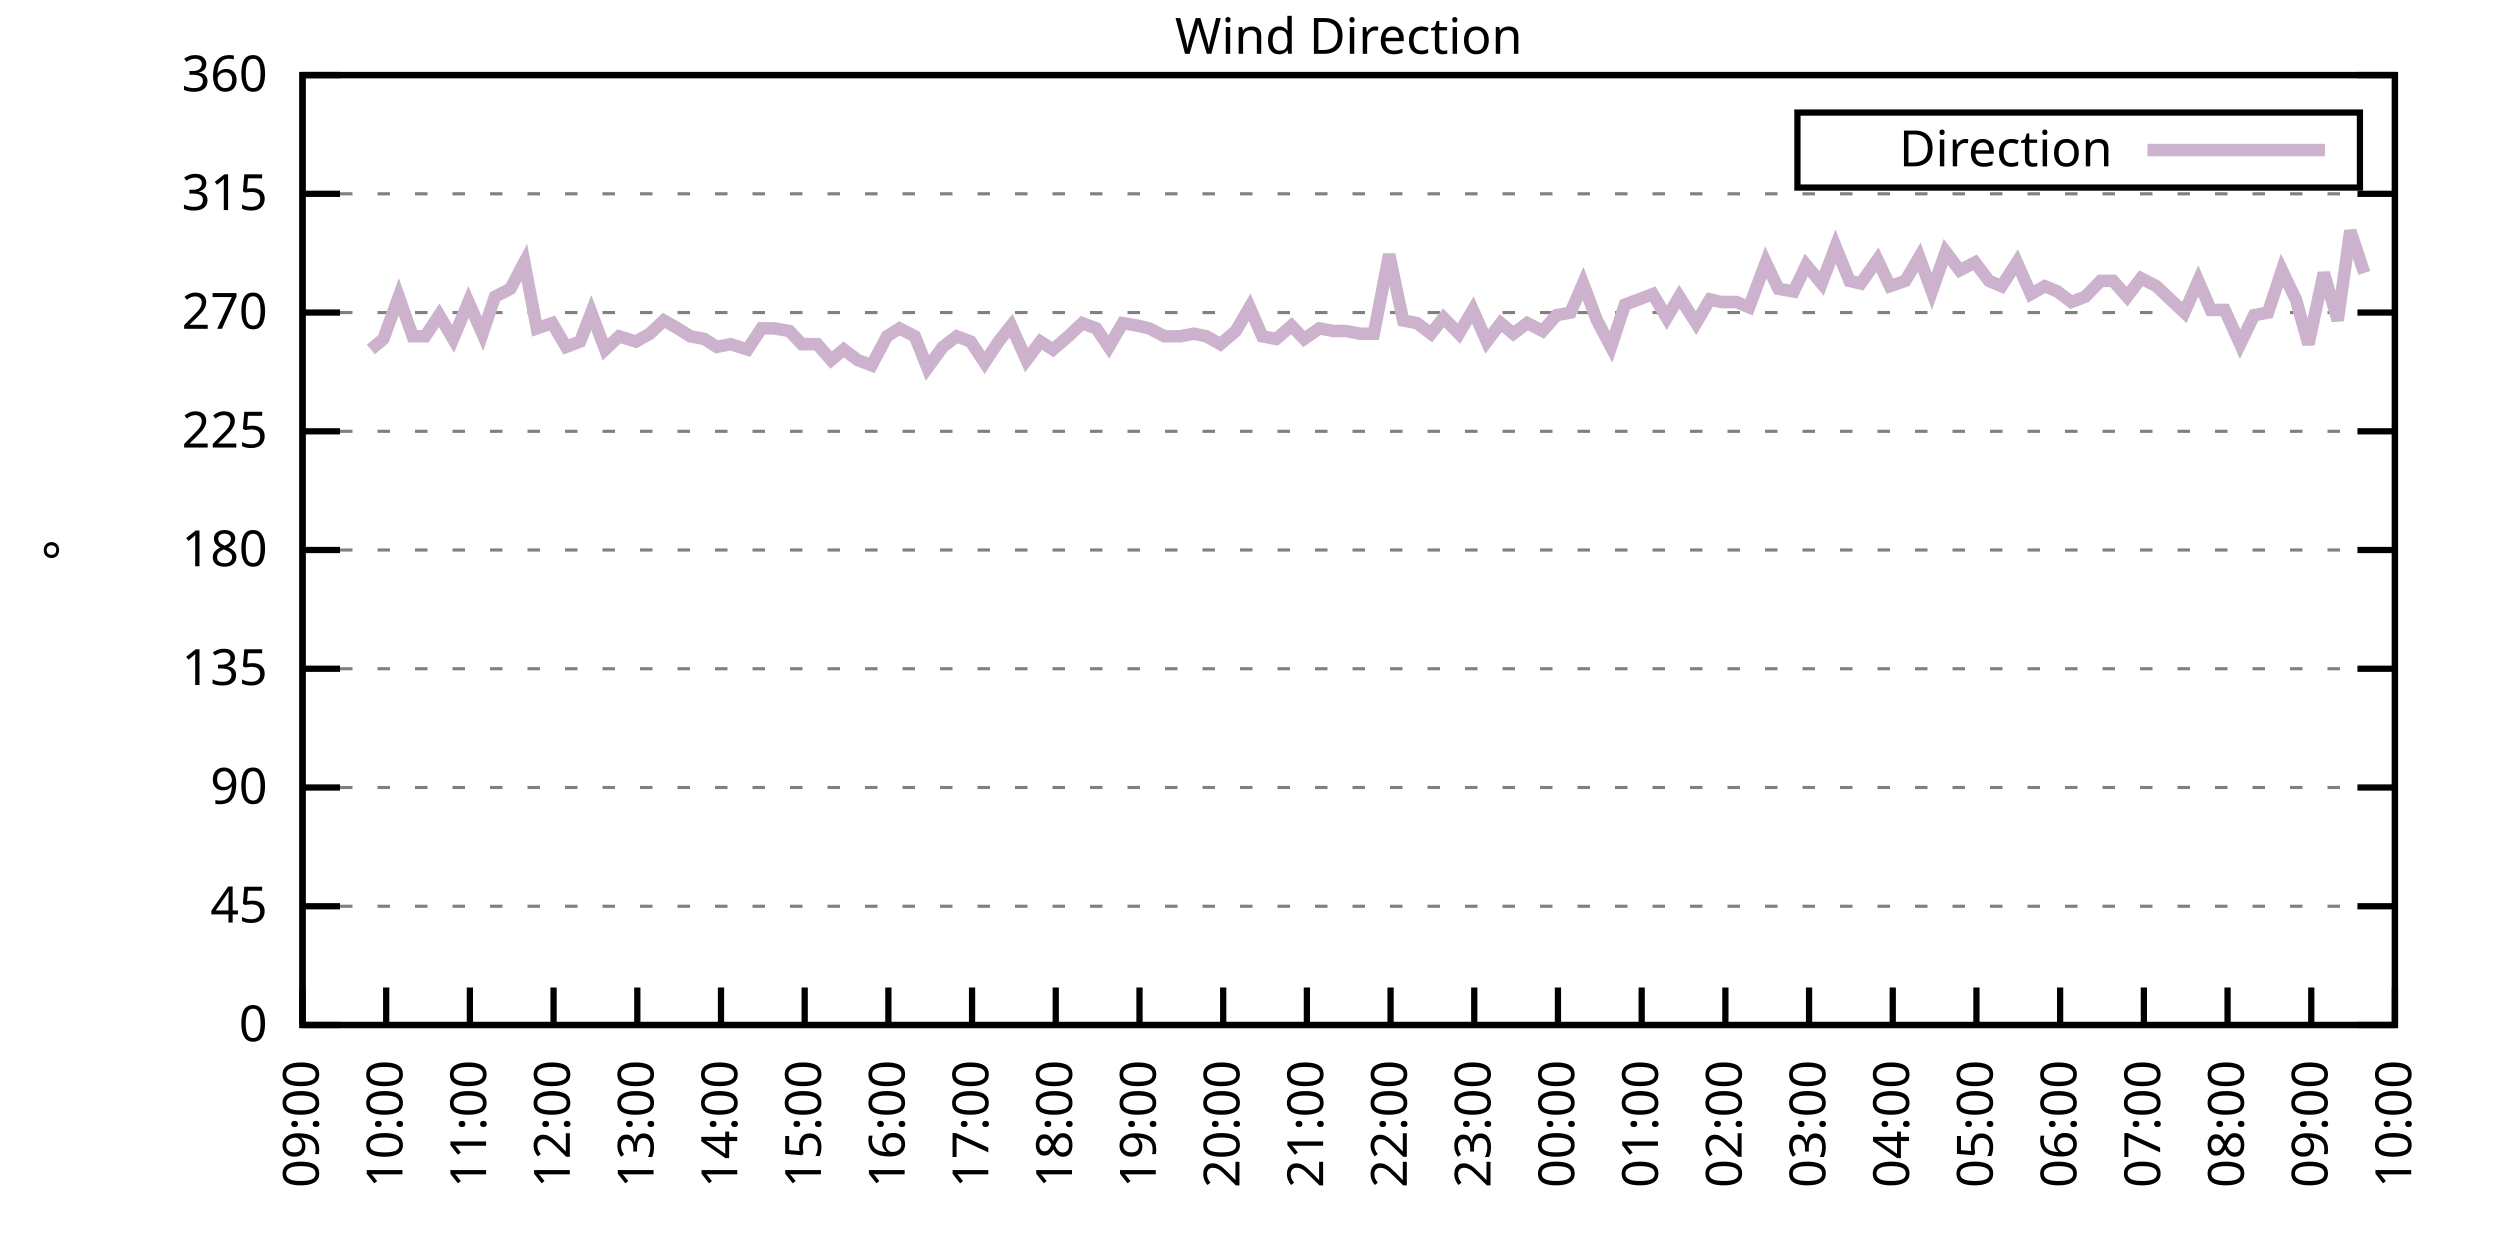
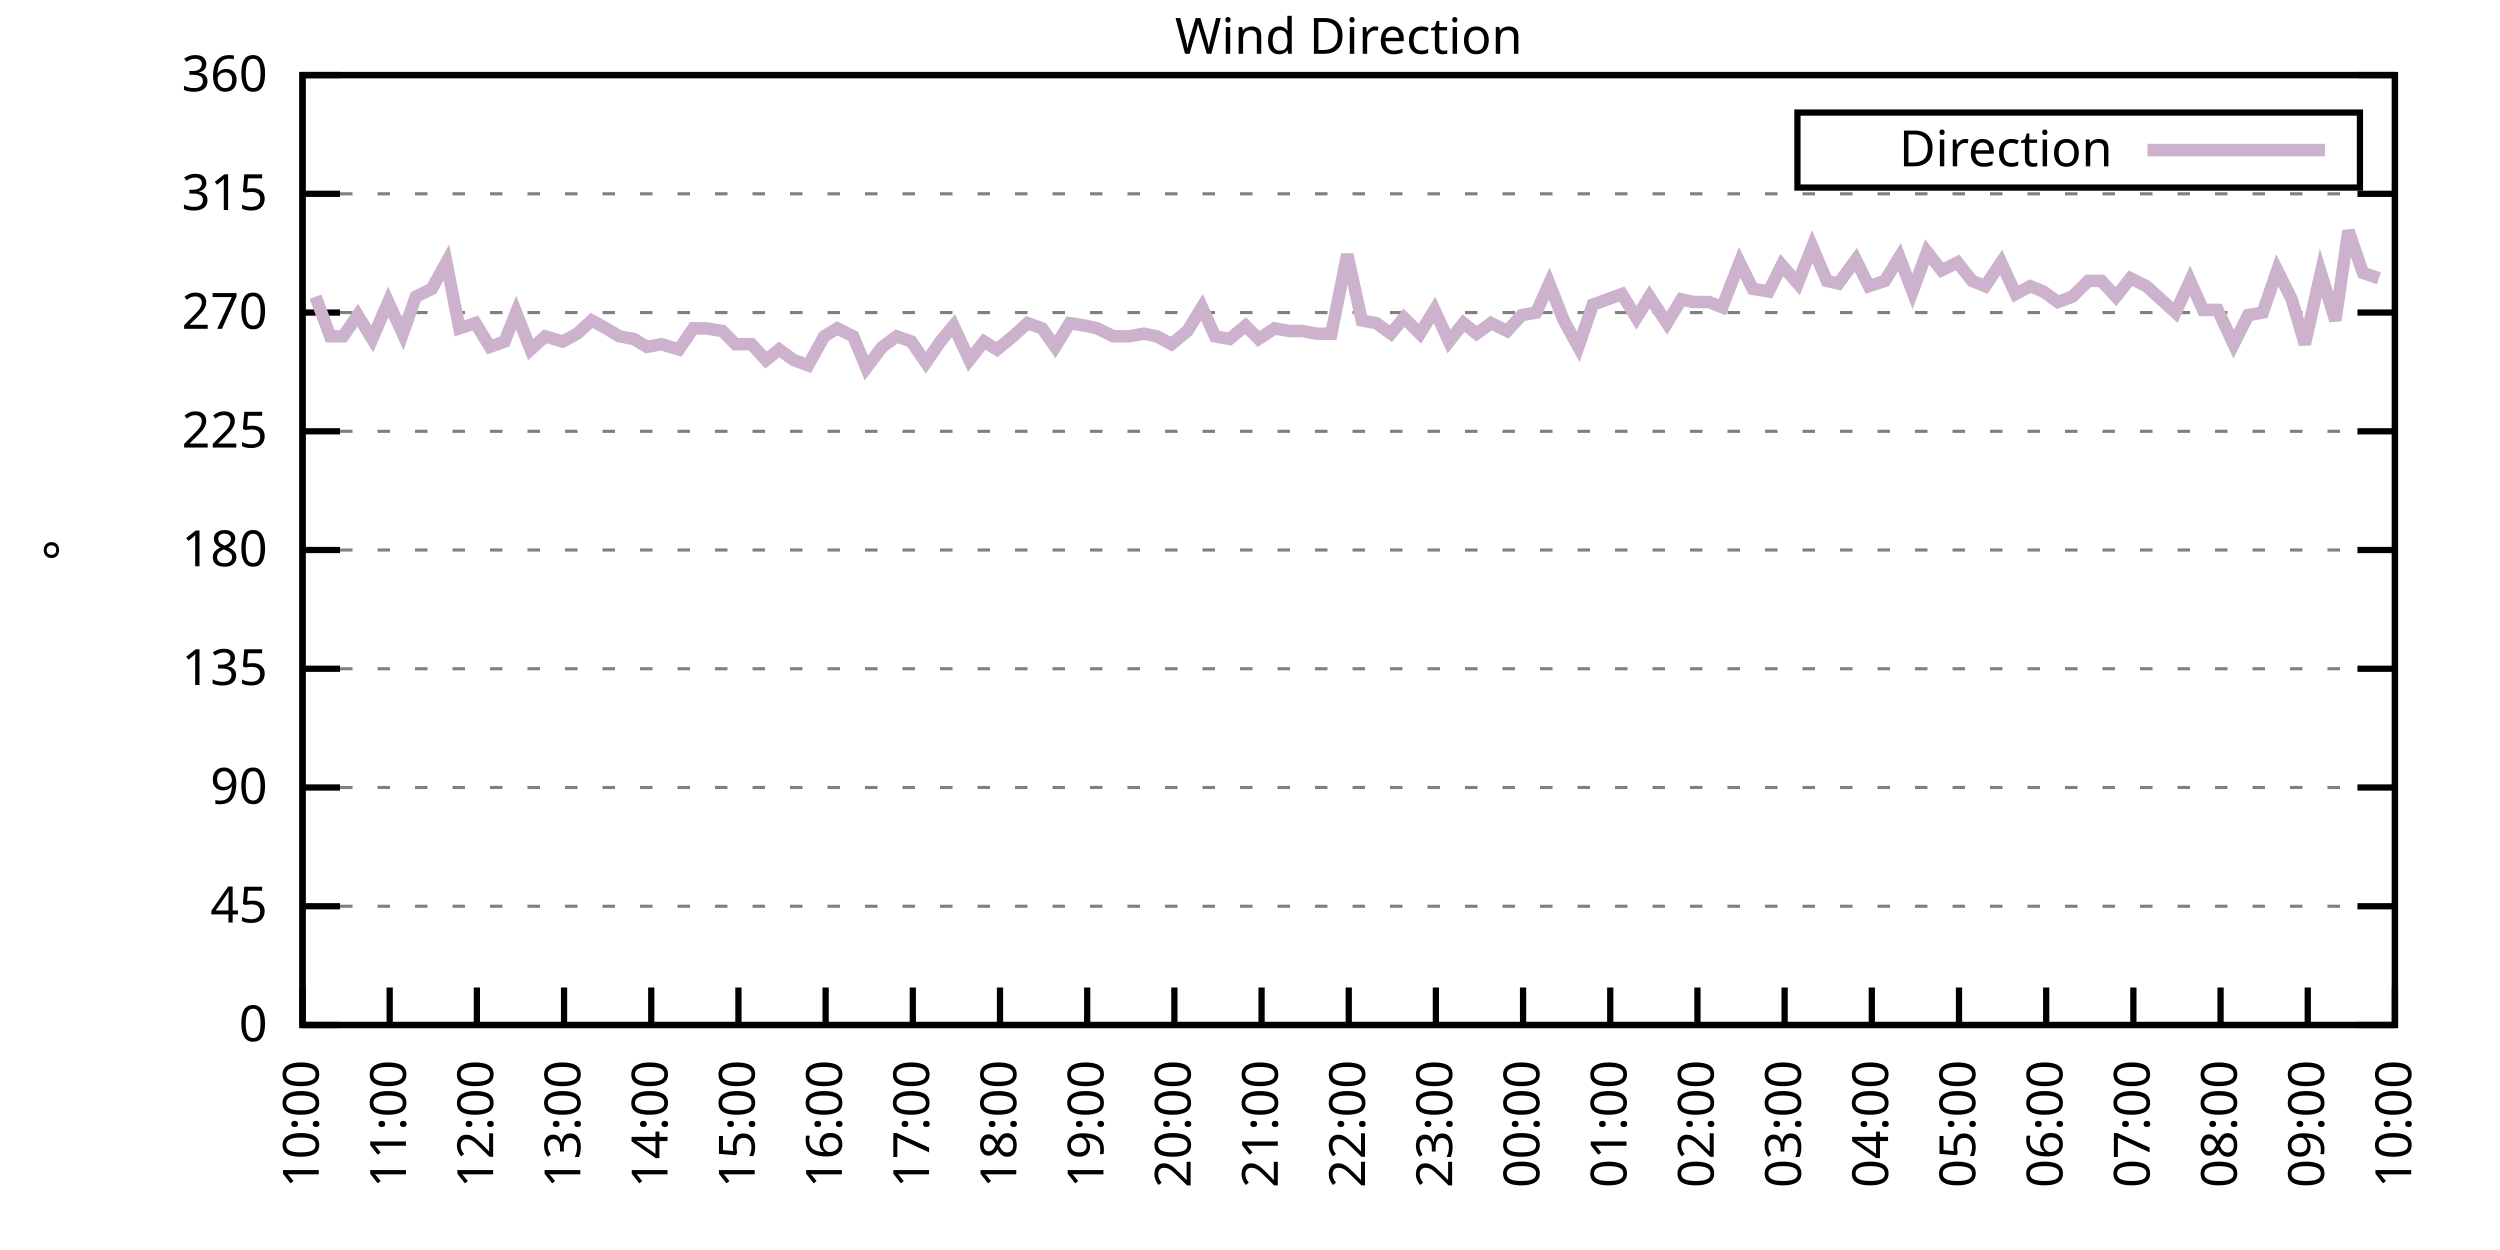
<svg xmlns="http://www.w3.org/2000/svg" xmlns:xlink="http://www.w3.org/1999/xlink" width="400" height="200" viewBox="0 0 400 200">
  <g id="gnuplot_canvas">
    <rect x="0" y="0" width="400" height="200" fill="none" />
    <defs>
      <circle id="gpDot" r="0.5" stroke-width="0.5" stroke="currentColor" />
      <path id="gpPt0" stroke-width="0.333" stroke="currentColor" d="M-1,0 h2 M0,-1 v2" />
      <path id="gpPt1" stroke-width="0.333" stroke="currentColor" d="M-1,-1 L1,1 M1,-1 L-1,1" />
      <path id="gpPt2" stroke-width="0.333" stroke="currentColor" d="M-1,0 L1,0 M0,-1 L0,1 M-1,-1 L1,1 M-1,1 L1,-1" />
      <rect id="gpPt3" stroke-width="0.333" stroke="currentColor" x="-1" y="-1" width="2" height="2" />
      <rect id="gpPt4" stroke-width="0.333" stroke="currentColor" fill="currentColor" x="-1" y="-1" width="2" height="2" />
      <circle id="gpPt5" stroke-width="0.333" stroke="currentColor" cx="0" cy="0" r="1" />
      <use xlink:href="#gpPt5" id="gpPt6" fill="currentColor" stroke="none" />
      <path id="gpPt7" stroke-width="0.333" stroke="currentColor" d="M0,-1.33 L-1.33,0.67 L1.33,0.67 z" />
      <use xlink:href="#gpPt7" id="gpPt8" fill="currentColor" stroke="none" />
      <use xlink:href="#gpPt7" id="gpPt9" stroke="currentColor" transform="rotate(180)" />
      <use xlink:href="#gpPt9" id="gpPt10" fill="currentColor" stroke="none" />
      <use xlink:href="#gpPt3" id="gpPt11" stroke="currentColor" transform="rotate(45)" />
      <use xlink:href="#gpPt11" id="gpPt12" fill="currentColor" stroke="none" />
      <path id="gpPt13" stroke-width="0.333" stroke="currentColor" d="M0,1.330 L1.265,0.411 L0.782,-1.067 L-0.782,-1.076 L-1.265,0.411 z" />
      <use xlink:href="#gpPt13" id="gpPt14" fill="currentColor" stroke="none" />
      <filter id="textbox" filterUnits="objectBoundingBox" x="0" y="0" height="1" width="1">
        <feFlood flood-color="white" flood-opacity="1" result="bgnd" />
        <feComposite in="SourceGraphic" in2="bgnd" operator="atop" />
      </filter>
      <filter id="greybox" filterUnits="objectBoundingBox" x="0" y="0" height="1" width="1">
        <feFlood flood-color="lightgrey" flood-opacity="1" result="grey" />
        <feComposite in="SourceGraphic" in2="grey" operator="atop" />
      </filter>
    </defs>
    <g fill="none" color="white" stroke="currentColor" stroke-width="1.00" stroke-linecap="butt" stroke-linejoin="miter">
</g>
    <g fill="none" color="black" stroke="currentColor" stroke-width="1.00" stroke-linecap="butt" stroke-linejoin="miter">
      <g stroke="none" shape-rendering="crispEdges">
        <polygon fill="rgb(255, 255, 255)" points="48.40,164.00 383.18,164.00 383.18,12.02 48.40,12.02 " />
      </g>
    </g>
    <g fill="none" color="black" stroke="currentColor" stroke-width="1.00" stroke-linecap="butt" stroke-linejoin="miter">
</g>
    <g fill="none" color="black" stroke="black" stroke-width="0.50" stroke-linecap="butt" stroke-linejoin="miter">
</g>
    <g fill="none" color="gray" stroke="currentColor" stroke-width="0.50" stroke-linecap="butt" stroke-linejoin="miter">
      <path stroke="gray" stroke-dasharray="2,4" class="gridline" d="M48.40,164.00 L383.19,164.00  " />
    </g>
    <g fill="none" color="gray" stroke="gray" stroke-width="1.00" stroke-linecap="butt" stroke-linejoin="miter">
</g>
    <g fill="none" color="black" stroke="currentColor" stroke-width="1.00" stroke-linecap="butt" stroke-linejoin="miter">
      <path stroke="black" d="M48.40,164.00 L54.40,164.00 M383.19,164.00 L377.19,164.00  " />
      <g transform="translate(42.80,166.60)" stroke="none" fill="black" font-family="Sans" font-size="8.00" text-anchor="end">
        <text>
          <tspan font-family="Sans"> 0</tspan>
        </text>
      </g>
    </g>
    <g fill="none" color="black" stroke="currentColor" stroke-width="1.00" stroke-linecap="butt" stroke-linejoin="miter">
</g>
    <g fill="none" color="black" stroke="black" stroke-width="0.50" stroke-linecap="butt" stroke-linejoin="miter">
</g>
    <g fill="none" color="gray" stroke="currentColor" stroke-width="0.50" stroke-linecap="butt" stroke-linejoin="miter">
      <path stroke="gray" stroke-dasharray="2,4" class="gridline" d="M48.40,145.00 L383.19,145.00  " />
    </g>
    <g fill="none" color="gray" stroke="gray" stroke-width="1.00" stroke-linecap="butt" stroke-linejoin="miter">
</g>
    <g fill="none" color="black" stroke="currentColor" stroke-width="1.00" stroke-linecap="butt" stroke-linejoin="miter">
      <path stroke="black" d="M48.40,145.00 L54.40,145.00 M383.19,145.00 L377.19,145.00  " />
      <g transform="translate(42.80,147.60)" stroke="none" fill="black" font-family="Sans" font-size="8.00" text-anchor="end">
        <text>
          <tspan font-family="Sans"> 45</tspan>
        </text>
      </g>
    </g>
    <g fill="none" color="black" stroke="currentColor" stroke-width="1.00" stroke-linecap="butt" stroke-linejoin="miter">
</g>
    <g fill="none" color="black" stroke="black" stroke-width="0.50" stroke-linecap="butt" stroke-linejoin="miter">
</g>
    <g fill="none" color="gray" stroke="currentColor" stroke-width="0.50" stroke-linecap="butt" stroke-linejoin="miter">
      <path stroke="gray" stroke-dasharray="2,4" class="gridline" d="M48.40,126.00 L383.19,126.00  " />
    </g>
    <g fill="none" color="gray" stroke="gray" stroke-width="1.00" stroke-linecap="butt" stroke-linejoin="miter">
</g>
    <g fill="none" color="black" stroke="currentColor" stroke-width="1.00" stroke-linecap="butt" stroke-linejoin="miter">
      <path stroke="black" d="M48.40,126.00 L54.40,126.00 M383.19,126.00 L377.19,126.00  " />
      <g transform="translate(42.80,128.60)" stroke="none" fill="black" font-family="Sans" font-size="8.00" text-anchor="end">
        <text>
          <tspan font-family="Sans"> 90</tspan>
        </text>
      </g>
    </g>
    <g fill="none" color="black" stroke="currentColor" stroke-width="1.00" stroke-linecap="butt" stroke-linejoin="miter">
</g>
    <g fill="none" color="black" stroke="black" stroke-width="0.50" stroke-linecap="butt" stroke-linejoin="miter">
</g>
    <g fill="none" color="gray" stroke="currentColor" stroke-width="0.50" stroke-linecap="butt" stroke-linejoin="miter">
      <path stroke="gray" stroke-dasharray="2,4" class="gridline" d="M48.40,107.00 L383.19,107.00  " />
    </g>
    <g fill="none" color="gray" stroke="gray" stroke-width="1.00" stroke-linecap="butt" stroke-linejoin="miter">
</g>
    <g fill="none" color="black" stroke="currentColor" stroke-width="1.00" stroke-linecap="butt" stroke-linejoin="miter">
      <path stroke="black" d="M48.40,107.00 L54.40,107.00 M383.19,107.00 L377.19,107.00  " />
      <g transform="translate(42.80,109.60)" stroke="none" fill="black" font-family="Sans" font-size="8.00" text-anchor="end">
        <text>
          <tspan font-family="Sans"> 135</tspan>
        </text>
      </g>
    </g>
    <g fill="none" color="black" stroke="currentColor" stroke-width="1.00" stroke-linecap="butt" stroke-linejoin="miter">
</g>
    <g fill="none" color="black" stroke="black" stroke-width="0.50" stroke-linecap="butt" stroke-linejoin="miter">
</g>
    <g fill="none" color="gray" stroke="currentColor" stroke-width="0.50" stroke-linecap="butt" stroke-linejoin="miter">
      <path stroke="gray" stroke-dasharray="2,4" class="gridline" d="M48.40,88.00 L383.19,88.00  " />
    </g>
    <g fill="none" color="gray" stroke="gray" stroke-width="1.00" stroke-linecap="butt" stroke-linejoin="miter">
</g>
    <g fill="none" color="black" stroke="currentColor" stroke-width="1.00" stroke-linecap="butt" stroke-linejoin="miter">
      <path stroke="black" d="M48.40,88.00 L54.40,88.00 M383.19,88.00 L377.19,88.00  " />
      <g transform="translate(42.80,90.60)" stroke="none" fill="black" font-family="Sans" font-size="8.00" text-anchor="end">
        <text>
          <tspan font-family="Sans"> 180</tspan>
        </text>
      </g>
    </g>
    <g fill="none" color="black" stroke="currentColor" stroke-width="1.00" stroke-linecap="butt" stroke-linejoin="miter">
</g>
    <g fill="none" color="black" stroke="black" stroke-width="0.50" stroke-linecap="butt" stroke-linejoin="miter">
</g>
    <g fill="none" color="gray" stroke="currentColor" stroke-width="0.50" stroke-linecap="butt" stroke-linejoin="miter">
      <path stroke="gray" stroke-dasharray="2,4" class="gridline" d="M48.40,69.01 L383.19,69.01  " />
    </g>
    <g fill="none" color="gray" stroke="gray" stroke-width="1.00" stroke-linecap="butt" stroke-linejoin="miter">
</g>
    <g fill="none" color="black" stroke="currentColor" stroke-width="1.00" stroke-linecap="butt" stroke-linejoin="miter">
      <path stroke="black" d="M48.40,69.01 L54.40,69.01 M383.19,69.01 L377.19,69.01  " />
      <g transform="translate(42.80,71.61)" stroke="none" fill="black" font-family="Sans" font-size="8.00" text-anchor="end">
        <text>
          <tspan font-family="Sans"> 225</tspan>
        </text>
      </g>
    </g>
    <g fill="none" color="black" stroke="currentColor" stroke-width="1.00" stroke-linecap="butt" stroke-linejoin="miter">
</g>
    <g fill="none" color="black" stroke="black" stroke-width="0.50" stroke-linecap="butt" stroke-linejoin="miter">
</g>
    <g fill="none" color="gray" stroke="currentColor" stroke-width="0.50" stroke-linecap="butt" stroke-linejoin="miter">
      <path stroke="gray" stroke-dasharray="2,4" class="gridline" d="M48.40,50.01 L383.19,50.01  " />
    </g>
    <g fill="none" color="gray" stroke="gray" stroke-width="1.00" stroke-linecap="butt" stroke-linejoin="miter">
</g>
    <g fill="none" color="black" stroke="currentColor" stroke-width="1.00" stroke-linecap="butt" stroke-linejoin="miter">
      <path stroke="black" d="M48.40,50.01 L54.40,50.01 M383.19,50.01 L377.19,50.01  " />
      <g transform="translate(42.80,52.61)" stroke="none" fill="black" font-family="Sans" font-size="8.00" text-anchor="end">
        <text>
          <tspan font-family="Sans"> 270</tspan>
        </text>
      </g>
    </g>
    <g fill="none" color="black" stroke="currentColor" stroke-width="1.00" stroke-linecap="butt" stroke-linejoin="miter">
</g>
    <g fill="none" color="black" stroke="black" stroke-width="0.50" stroke-linecap="butt" stroke-linejoin="miter">
</g>
    <g fill="none" color="gray" stroke="currentColor" stroke-width="0.50" stroke-linecap="butt" stroke-linejoin="miter">
      <path stroke="gray" stroke-dasharray="2,4" class="gridline" d="M48.40,31.01 L383.19,31.01  " />
    </g>
    <g fill="none" color="gray" stroke="gray" stroke-width="1.00" stroke-linecap="butt" stroke-linejoin="miter">
</g>
    <g fill="none" color="black" stroke="currentColor" stroke-width="1.00" stroke-linecap="butt" stroke-linejoin="miter">
      <path stroke="black" d="M48.40,31.01 L54.40,31.01 M383.19,31.01 L377.19,31.01  " />
      <g transform="translate(42.80,33.61)" stroke="none" fill="black" font-family="Sans" font-size="8.00" text-anchor="end">
        <text>
          <tspan font-family="Sans"> 315</tspan>
        </text>
      </g>
    </g>
    <g fill="none" color="black" stroke="currentColor" stroke-width="1.00" stroke-linecap="butt" stroke-linejoin="miter">
</g>
    <g fill="none" color="black" stroke="black" stroke-width="0.50" stroke-linecap="butt" stroke-linejoin="miter">
</g>
    <g fill="none" color="gray" stroke="currentColor" stroke-width="0.50" stroke-linecap="butt" stroke-linejoin="miter">
      <path stroke="gray" stroke-dasharray="2,4" class="gridline" d="M48.40,12.01 L383.19,12.01  " />
    </g>
    <g fill="none" color="gray" stroke="gray" stroke-width="1.00" stroke-linecap="butt" stroke-linejoin="miter">
</g>
    <g fill="none" color="black" stroke="currentColor" stroke-width="1.00" stroke-linecap="butt" stroke-linejoin="miter">
      <path stroke="black" d="M48.40,12.01 L54.40,12.01 M383.19,12.01 L377.19,12.01  " />
      <g transform="translate(42.80,14.61)" stroke="none" fill="black" font-family="Sans" font-size="8.00" text-anchor="end">
        <text>
          <tspan font-family="Sans"> 360</tspan>
        </text>
      </g>
    </g>
    <g fill="none" color="black" stroke="currentColor" stroke-width="1.00" stroke-linecap="butt" stroke-linejoin="miter">
      <path stroke="black" d="M48.40,164.00 L48.40,158.00  " />
      <g transform="translate(51.00,169.60) rotate(270.00)" stroke="none" fill="black" font-family="Sans" font-size="8.00" text-anchor="end">
        <text>
-           <tspan font-family="Sans">09:00</tspan>
-         </text>
-       </g>
-     </g>
-     <g fill="none" color="black" stroke="currentColor" stroke-width="1.00" stroke-linecap="butt" stroke-linejoin="miter">
-       <path stroke="black" d="M61.79,164.00 L61.79,158.00  " />
-       <g transform="translate(64.39,169.60) rotate(270.00)" stroke="none" fill="black" font-family="Sans" font-size="8.00" text-anchor="end">
-         <text>
          <tspan font-family="Sans">10:00</tspan>
        </text>
      </g>
    </g>
    <g fill="none" color="black" stroke="currentColor" stroke-width="1.00" stroke-linecap="butt" stroke-linejoin="miter">
-       <path stroke="black" d="M75.18,164.00 L75.18,158.00  " />
-       <g transform="translate(77.78,169.60) rotate(270.00)" stroke="none" fill="black" font-family="Sans" font-size="8.00" text-anchor="end">
+       <path stroke="black" d="M62.35,164.00 L62.35,158.00  " />
+       <g transform="translate(64.95,169.60) rotate(270.00)" stroke="none" fill="black" font-family="Sans" font-size="8.00" text-anchor="end">
        <text>
          <tspan font-family="Sans">11:00</tspan>
        </text>
      </g>
    </g>
    <g fill="none" color="black" stroke="currentColor" stroke-width="1.00" stroke-linecap="butt" stroke-linejoin="miter">
-       <path stroke="black" d="M88.57,164.00 L88.57,158.00  " />
-       <g transform="translate(91.17,169.60) rotate(270.00)" stroke="none" fill="black" font-family="Sans" font-size="8.00" text-anchor="end">
+       <path stroke="black" d="M76.30,164.00 L76.30,158.00  " />
+       <g transform="translate(78.90,169.60) rotate(270.00)" stroke="none" fill="black" font-family="Sans" font-size="8.00" text-anchor="end">
        <text>
          <tspan font-family="Sans">12:00</tspan>
        </text>
      </g>
    </g>
    <g fill="none" color="black" stroke="currentColor" stroke-width="1.00" stroke-linecap="butt" stroke-linejoin="miter">
-       <path stroke="black" d="M101.97,164.00 L101.97,158.00  " />
-       <g transform="translate(104.57,169.60) rotate(270.00)" stroke="none" fill="black" font-family="Sans" font-size="8.00" text-anchor="end">
+       <path stroke="black" d="M90.25,164.00 L90.25,158.00  " />
+       <g transform="translate(92.85,169.60) rotate(270.00)" stroke="none" fill="black" font-family="Sans" font-size="8.00" text-anchor="end">
        <text>
          <tspan font-family="Sans">13:00</tspan>
        </text>
      </g>
    </g>
    <g fill="none" color="black" stroke="currentColor" stroke-width="1.00" stroke-linecap="butt" stroke-linejoin="miter">
-       <path stroke="black" d="M115.36,164.00 L115.36,158.00  " />
-       <g transform="translate(117.96,169.60) rotate(270.00)" stroke="none" fill="black" font-family="Sans" font-size="8.00" text-anchor="end">
+       <path stroke="black" d="M104.20,164.00 L104.20,158.00  " />
+       <g transform="translate(106.80,169.60) rotate(270.00)" stroke="none" fill="black" font-family="Sans" font-size="8.00" text-anchor="end">
        <text>
          <tspan font-family="Sans">14:00</tspan>
        </text>
      </g>
    </g>
    <g fill="none" color="black" stroke="currentColor" stroke-width="1.00" stroke-linecap="butt" stroke-linejoin="miter">
-       <path stroke="black" d="M128.75,164.00 L128.75,158.00  " />
-       <g transform="translate(131.35,169.60) rotate(270.00)" stroke="none" fill="black" font-family="Sans" font-size="8.00" text-anchor="end">
+       <path stroke="black" d="M118.15,164.00 L118.15,158.00  " />
+       <g transform="translate(120.75,169.60) rotate(270.00)" stroke="none" fill="black" font-family="Sans" font-size="8.00" text-anchor="end">
        <text>
          <tspan font-family="Sans">15:00</tspan>
        </text>
      </g>
    </g>
    <g fill="none" color="black" stroke="currentColor" stroke-width="1.00" stroke-linecap="butt" stroke-linejoin="miter">
-       <path stroke="black" d="M142.14,164.00 L142.14,158.00  " />
-       <g transform="translate(144.74,169.60) rotate(270.00)" stroke="none" fill="black" font-family="Sans" font-size="8.00" text-anchor="end">
+       <path stroke="black" d="M132.10,164.00 L132.10,158.00  " />
+       <g transform="translate(134.70,169.60) rotate(270.00)" stroke="none" fill="black" font-family="Sans" font-size="8.00" text-anchor="end">
        <text>
          <tspan font-family="Sans">16:00</tspan>
        </text>
      </g>
    </g>
    <g fill="none" color="black" stroke="currentColor" stroke-width="1.00" stroke-linecap="butt" stroke-linejoin="miter">
-       <path stroke="black" d="M155.53,164.00 L155.53,158.00  " />
-       <g transform="translate(158.13,169.60) rotate(270.00)" stroke="none" fill="black" font-family="Sans" font-size="8.00" text-anchor="end">
+       <path stroke="black" d="M146.05,164.00 L146.05,158.00  " />
+       <g transform="translate(148.65,169.60) rotate(270.00)" stroke="none" fill="black" font-family="Sans" font-size="8.00" text-anchor="end">
        <text>
          <tspan font-family="Sans">17:00</tspan>
        </text>
      </g>
    </g>
    <g fill="none" color="black" stroke="currentColor" stroke-width="1.00" stroke-linecap="butt" stroke-linejoin="miter">
-       <path stroke="black" d="M168.92,164.00 L168.92,158.00  " />
-       <g transform="translate(171.52,169.60) rotate(270.00)" stroke="none" fill="black" font-family="Sans" font-size="8.00" text-anchor="end">
+       <path stroke="black" d="M160.00,164.00 L160.00,158.00  " />
+       <g transform="translate(162.60,169.60) rotate(270.00)" stroke="none" fill="black" font-family="Sans" font-size="8.00" text-anchor="end">
        <text>
          <tspan font-family="Sans">18:00</tspan>
        </text>
      </g>
    </g>
    <g fill="none" color="black" stroke="currentColor" stroke-width="1.00" stroke-linecap="butt" stroke-linejoin="miter">
-       <path stroke="black" d="M182.32,164.00 L182.32,158.00  " />
-       <g transform="translate(184.92,169.60) rotate(270.00)" stroke="none" fill="black" font-family="Sans" font-size="8.00" text-anchor="end">
+       <path stroke="black" d="M173.95,164.00 L173.95,158.00  " />
+       <g transform="translate(176.55,169.60) rotate(270.00)" stroke="none" fill="black" font-family="Sans" font-size="8.00" text-anchor="end">
        <text>
          <tspan font-family="Sans">19:00</tspan>
        </text>
      </g>
    </g>
    <g fill="none" color="black" stroke="currentColor" stroke-width="1.00" stroke-linecap="butt" stroke-linejoin="miter">
-       <path stroke="black" d="M195.71,164.00 L195.71,158.00  " />
-       <g transform="translate(198.31,169.60) rotate(270.00)" stroke="none" fill="black" font-family="Sans" font-size="8.00" text-anchor="end">
+       <path stroke="black" d="M187.90,164.00 L187.90,158.00  " />
+       <g transform="translate(190.50,169.60) rotate(270.00)" stroke="none" fill="black" font-family="Sans" font-size="8.00" text-anchor="end">
        <text>
          <tspan font-family="Sans">20:00</tspan>
        </text>
      </g>
    </g>
    <g fill="none" color="black" stroke="currentColor" stroke-width="1.00" stroke-linecap="butt" stroke-linejoin="miter">
-       <path stroke="black" d="M209.10,164.00 L209.10,158.00  " />
-       <g transform="translate(211.70,169.60) rotate(270.00)" stroke="none" fill="black" font-family="Sans" font-size="8.00" text-anchor="end">
+       <path stroke="black" d="M201.85,164.00 L201.85,158.00  " />
+       <g transform="translate(204.45,169.60) rotate(270.00)" stroke="none" fill="black" font-family="Sans" font-size="8.00" text-anchor="end">
        <text>
          <tspan font-family="Sans">21:00</tspan>
        </text>
      </g>
    </g>
    <g fill="none" color="black" stroke="currentColor" stroke-width="1.00" stroke-linecap="butt" stroke-linejoin="miter">
-       <path stroke="black" d="M222.49,164.00 L222.49,158.00  " />
-       <g transform="translate(225.09,169.60) rotate(270.00)" stroke="none" fill="black" font-family="Sans" font-size="8.00" text-anchor="end">
+       <path stroke="black" d="M215.80,164.00 L215.80,158.00  " />
+       <g transform="translate(218.40,169.60) rotate(270.00)" stroke="none" fill="black" font-family="Sans" font-size="8.00" text-anchor="end">
        <text>
          <tspan font-family="Sans">22:00</tspan>
        </text>
      </g>
    </g>
    <g fill="none" color="black" stroke="currentColor" stroke-width="1.00" stroke-linecap="butt" stroke-linejoin="miter">
-       <path stroke="black" d="M235.88,164.00 L235.88,158.00  " />
-       <g transform="translate(238.48,169.60) rotate(270.00)" stroke="none" fill="black" font-family="Sans" font-size="8.00" text-anchor="end">
+       <path stroke="black" d="M229.74,164.00 L229.74,158.00  " />
+       <g transform="translate(232.34,169.60) rotate(270.00)" stroke="none" fill="black" font-family="Sans" font-size="8.00" text-anchor="end">
        <text>
          <tspan font-family="Sans">23:00</tspan>
        </text>
      </g>
    </g>
    <g fill="none" color="black" stroke="currentColor" stroke-width="1.00" stroke-linecap="butt" stroke-linejoin="miter">
-       <path stroke="black" d="M249.27,164.00 L249.27,158.00  " />
-       <g transform="translate(251.87,169.60) rotate(270.00)" stroke="none" fill="black" font-family="Sans" font-size="8.00" text-anchor="end">
+       <path stroke="black" d="M243.69,164.00 L243.69,158.00  " />
+       <g transform="translate(246.29,169.60) rotate(270.00)" stroke="none" fill="black" font-family="Sans" font-size="8.00" text-anchor="end">
        <text>
          <tspan font-family="Sans">00:00</tspan>
        </text>
      </g>
    </g>
    <g fill="none" color="black" stroke="currentColor" stroke-width="1.00" stroke-linecap="butt" stroke-linejoin="miter">
-       <path stroke="black" d="M262.67,164.00 L262.67,158.00  " />
-       <g transform="translate(265.27,169.60) rotate(270.00)" stroke="none" fill="black" font-family="Sans" font-size="8.00" text-anchor="end">
+       <path stroke="black" d="M257.64,164.00 L257.64,158.00  " />
+       <g transform="translate(260.24,169.60) rotate(270.00)" stroke="none" fill="black" font-family="Sans" font-size="8.00" text-anchor="end">
        <text>
          <tspan font-family="Sans">01:00</tspan>
        </text>
      </g>
    </g>
    <g fill="none" color="black" stroke="currentColor" stroke-width="1.00" stroke-linecap="butt" stroke-linejoin="miter">
-       <path stroke="black" d="M276.06,164.00 L276.06,158.00  " />
-       <g transform="translate(278.66,169.60) rotate(270.00)" stroke="none" fill="black" font-family="Sans" font-size="8.00" text-anchor="end">
+       <path stroke="black" d="M271.59,164.00 L271.59,158.00  " />
+       <g transform="translate(274.19,169.60) rotate(270.00)" stroke="none" fill="black" font-family="Sans" font-size="8.00" text-anchor="end">
        <text>
          <tspan font-family="Sans">02:00</tspan>
        </text>
      </g>
    </g>
    <g fill="none" color="black" stroke="currentColor" stroke-width="1.00" stroke-linecap="butt" stroke-linejoin="miter">
-       <path stroke="black" d="M289.45,164.00 L289.45,158.00  " />
-       <g transform="translate(292.05,169.60) rotate(270.00)" stroke="none" fill="black" font-family="Sans" font-size="8.00" text-anchor="end">
+       <path stroke="black" d="M285.54,164.00 L285.54,158.00  " />
+       <g transform="translate(288.14,169.60) rotate(270.00)" stroke="none" fill="black" font-family="Sans" font-size="8.00" text-anchor="end">
        <text>
          <tspan font-family="Sans">03:00</tspan>
        </text>
      </g>
    </g>
    <g fill="none" color="black" stroke="currentColor" stroke-width="1.00" stroke-linecap="butt" stroke-linejoin="miter">
-       <path stroke="black" d="M302.84,164.00 L302.84,158.00  " />
-       <g transform="translate(305.44,169.60) rotate(270.00)" stroke="none" fill="black" font-family="Sans" font-size="8.00" text-anchor="end">
+       <path stroke="black" d="M299.49,164.00 L299.49,158.00  " />
+       <g transform="translate(302.09,169.60) rotate(270.00)" stroke="none" fill="black" font-family="Sans" font-size="8.00" text-anchor="end">
        <text>
          <tspan font-family="Sans">04:00</tspan>
        </text>
      </g>
    </g>
    <g fill="none" color="black" stroke="currentColor" stroke-width="1.00" stroke-linecap="butt" stroke-linejoin="miter">
-       <path stroke="black" d="M316.23,164.00 L316.23,158.00  " />
-       <g transform="translate(318.83,169.60) rotate(270.00)" stroke="none" fill="black" font-family="Sans" font-size="8.00" text-anchor="end">
+       <path stroke="black" d="M313.44,164.00 L313.44,158.00  " />
+       <g transform="translate(316.04,169.60) rotate(270.00)" stroke="none" fill="black" font-family="Sans" font-size="8.00" text-anchor="end">
        <text>
          <tspan font-family="Sans">05:00</tspan>
        </text>
      </g>
    </g>
    <g fill="none" color="black" stroke="currentColor" stroke-width="1.00" stroke-linecap="butt" stroke-linejoin="miter">
-       <path stroke="black" d="M329.62,164.00 L329.62,158.00  " />
-       <g transform="translate(332.22,169.60) rotate(270.00)" stroke="none" fill="black" font-family="Sans" font-size="8.00" text-anchor="end">
+       <path stroke="black" d="M327.39,164.00 L327.39,158.00  " />
+       <g transform="translate(329.99,169.60) rotate(270.00)" stroke="none" fill="black" font-family="Sans" font-size="8.00" text-anchor="end">
        <text>
          <tspan font-family="Sans">06:00</tspan>
        </text>
      </g>
    </g>
    <g fill="none" color="black" stroke="currentColor" stroke-width="1.00" stroke-linecap="butt" stroke-linejoin="miter">
-       <path stroke="black" d="M343.02,164.00 L343.02,158.00  " />
-       <g transform="translate(345.62,169.60) rotate(270.00)" stroke="none" fill="black" font-family="Sans" font-size="8.00" text-anchor="end">
+       <path stroke="black" d="M341.34,164.00 L341.34,158.00  " />
+       <g transform="translate(343.94,169.60) rotate(270.00)" stroke="none" fill="black" font-family="Sans" font-size="8.00" text-anchor="end">
        <text>
          <tspan font-family="Sans">07:00</tspan>
        </text>
      </g>
    </g>
    <g fill="none" color="black" stroke="currentColor" stroke-width="1.00" stroke-linecap="butt" stroke-linejoin="miter">
-       <path stroke="black" d="M356.41,164.00 L356.41,158.00  " />
-       <g transform="translate(359.01,169.60) rotate(270.00)" stroke="none" fill="black" font-family="Sans" font-size="8.00" text-anchor="end">
+       <path stroke="black" d="M355.29,164.00 L355.29,158.00  " />
+       <g transform="translate(357.89,169.60) rotate(270.00)" stroke="none" fill="black" font-family="Sans" font-size="8.00" text-anchor="end">
        <text>
          <tspan font-family="Sans">08:00</tspan>
        </text>
      </g>
    </g>
    <g fill="none" color="black" stroke="currentColor" stroke-width="1.00" stroke-linecap="butt" stroke-linejoin="miter">
-       <path stroke="black" d="M369.80,164.00 L369.80,158.00  " />
-       <g transform="translate(372.40,169.60) rotate(270.00)" stroke="none" fill="black" font-family="Sans" font-size="8.00" text-anchor="end">
+       <path stroke="black" d="M369.24,164.00 L369.24,158.00  " />
+       <g transform="translate(371.84,169.60) rotate(270.00)" stroke="none" fill="black" font-family="Sans" font-size="8.00" text-anchor="end">
        <text>
          <tspan font-family="Sans">09:00</tspan>
        </text>
      </g>
    </g>
    <g fill="none" color="black" stroke="currentColor" stroke-width="1.00" stroke-linecap="butt" stroke-linejoin="miter">
      <path stroke="black" d="M383.19,164.00 L383.19,158.00  " />
      <g transform="translate(385.79,169.60) rotate(270.00)" stroke="none" fill="black" font-family="Sans" font-size="8.00" text-anchor="end">
        <text>
          <tspan font-family="Sans">10:00</tspan>
        </text>
      </g>
    </g>
    <g fill="none" color="black" stroke="currentColor" stroke-width="1.00" stroke-linecap="butt" stroke-linejoin="miter">
</g>
    <g fill="none" color="black" stroke="currentColor" stroke-width="1.00" stroke-linecap="butt" stroke-linejoin="miter">
      <path stroke="black" d="M48.40,12.01 L48.40,164.00 L383.19,164.00 L383.19,12.01 L48.40,12.01 Z  " />
    </g>
    <g fill="none" color="black" stroke="currentColor" stroke-width="1.00" stroke-linecap="butt" stroke-linejoin="miter">
</g>
    <g fill="none" color="black" stroke="currentColor" stroke-width="1.00" stroke-linecap="butt" stroke-linejoin="miter">
      <path stroke="black" d="M287.59,30.01 L287.59,18.01 L377.59,18.01 L377.59,30.01 L287.59,30.01 Z  " />
    </g>
    <g id="Wind_direction_plot_1">
      <g fill="none" color="white" stroke="black" stroke-width="2.00" stroke-linecap="butt" stroke-linejoin="miter">
</g>
      <g fill="none" color="black" stroke="currentColor" stroke-width="2.00" stroke-linecap="butt" stroke-linejoin="miter">
        <g transform="translate(337.99,26.61)" stroke="none" fill="black" font-family="Sans" font-size="8.00" text-anchor="end">
          <text>
            <tspan font-family="Sans">Direction</tspan>
          </text>
        </g>
      </g>
      <g fill="none" color="black" stroke="currentColor" stroke-width="2.00" stroke-linecap="butt" stroke-linejoin="miter">
-         <path stroke="rgb(204, 178, 204)" d="M343.59,24.01 L371.99,24.01 M59.34,55.92 L61.35,54.23 L63.80,47.47 L66.03,53.81 L68.04,53.81 L70.27,50.43   L72.50,54.23 L74.96,48.32 L77.19,53.39 L79.20,47.47 L81.66,46.21 L83.89,41.99 L85.90,52.54 L88.35,51.70   L90.58,55.50 L92.82,54.65 L94.60,50.01 L96.83,55.92 L99.06,53.81 L101.74,54.65 L103.98,53.39 L106.21,51.27   L108.44,52.54 L110.45,53.81 L112.68,54.23 L114.69,55.50 L116.92,55.07 L119.60,55.92 L121.83,52.54 L123.84,52.54   L126.29,52.96 L128.30,55.07 L130.76,55.07 L132.99,57.61 L135.00,55.92 L137.23,57.61 L139.46,58.45 L141.92,53.81   L143.93,52.54 L146.38,53.81 L148.39,58.87 L150.85,55.50 L153.08,53.81 L155.31,54.65 L157.54,58.03 L159.77,54.65   L161.78,52.12 L164.24,57.61 L166.47,54.65 L168.48,55.92 L170.93,53.81 L173.17,51.70 L175.40,52.54 L177.41,55.50   L179.64,51.70 L182.09,52.12 L183.88,52.54 L186.33,53.81 L188.79,53.81 L191.02,53.39 L193.03,53.81 L195.26,55.07   L197.72,52.96 L199.95,49.16 L201.96,53.81 L204.19,54.23 L206.64,52.12 L208.65,54.23 L211.11,52.54 L213.34,52.96   L215.35,52.96 L217.58,53.39 L219.81,53.39 L222.27,40.72 L224.50,51.27 L226.73,51.70 L228.96,53.39 L230.97,50.85   L233.43,53.39 L235.66,49.59 L237.89,54.65 L240.12,51.70 L242.13,53.39 L244.36,51.70 L246.82,52.96 L249.05,50.43   L251.28,50.01 L253.29,45.36 L255.52,51.27 L257.76,55.50 L259.99,48.74 L262.22,47.90 L264.45,47.05 L266.68,50.85   L268.69,47.47 L271.37,51.70 L273.60,47.90 L275.39,48.32 L277.84,48.32 L279.85,49.16 L282.53,41.99 L284.54,46.21   L286.99,46.63 L289.00,42.41 L291.46,45.36 L293.69,39.45 L295.92,44.94 L297.71,45.36 L300.39,41.56 L302.39,45.79   L304.85,44.94 L307.08,41.14 L309.09,46.63 L311.32,40.30 L313.55,43.25 L316.01,41.99 L318.24,44.94 L320.25,45.79   L322.70,41.99 L324.94,47.05 L327.17,45.79 L329.18,46.63 L331.41,48.32 L333.64,47.47 L336.10,44.94 L338.10,44.94   L340.34,47.47 L342.57,44.52 L345.02,45.79 L347.26,47.90 L349.49,50.01 L351.72,44.94 L353.73,49.59 L355.96,49.59   L358.42,55.07 L360.65,50.43 L362.88,50.01 L365.11,43.25 L367.34,47.90 L369.35,55.07 L371.81,43.67 L374.04,51.27   L376.05,36.92 L378.28,43.67  " />
+         <path stroke="rgb(204, 178, 204)" d="M343.59,24.01 L371.99,24.01 M50.49,47.47 L52.82,53.81 L54.91,53.81 L57.23,50.43 L59.56,54.23 L62.12,48.32   L64.44,53.39 L66.53,47.47 L69.09,46.21 L71.42,41.99 L73.51,52.54 L76.07,51.70 L78.39,55.50 L80.72,54.65   L82.58,50.01 L84.90,55.92 L87.23,53.81 L90.02,54.65 L92.34,53.39 L94.67,51.27 L96.99,52.54 L99.08,53.81   L101.41,54.23 L103.50,55.50 L105.83,55.07 L108.62,55.92 L110.94,52.54 L113.03,52.54 L115.59,52.96 L117.68,55.07   L120.24,55.07 L122.57,57.61 L124.66,55.92 L126.98,57.61 L129.31,58.45 L131.87,53.81 L133.96,52.54 L136.51,53.81   L138.61,58.87 L141.16,55.50 L143.49,53.81 L145.81,54.65 L148.14,58.03 L150.46,54.65 L152.56,52.12 L155.11,57.61   L157.44,54.65 L159.53,55.92 L162.09,53.81 L164.41,51.70 L166.74,52.54 L168.83,55.50 L171.16,51.70 L173.71,52.12   L175.57,52.54 L178.13,53.81 L180.69,53.81 L183.01,53.39 L185.11,53.81 L187.43,55.07 L189.99,52.96 L192.31,49.16   L194.41,53.81 L196.73,54.23 L199.29,52.12 L201.38,54.23 L203.94,52.54 L206.26,52.96 L208.36,52.96 L210.68,53.39   L213.01,53.39 L215.56,40.72 L217.89,51.27 L220.21,51.70 L222.54,53.39 L224.63,50.85 L227.19,53.39 L229.51,49.59   L231.84,54.65 L234.16,51.70 L236.25,53.39 L238.58,51.70 L241.14,52.96 L243.46,50.43 L245.79,50.01 L247.88,45.36   L250.20,51.27 L252.53,55.50 L254.85,48.74 L257.18,47.90 L259.50,47.05 L261.83,50.85 L263.92,47.47 L266.71,51.70   L269.04,47.90 L270.90,48.32 L273.45,48.32 L275.55,49.16 L278.34,41.99 L280.43,46.21 L282.99,46.63 L285.08,42.41   L287.64,45.36 L289.96,39.45 L292.29,44.94 L294.15,45.36 L296.94,41.56 L299.03,45.79 L301.58,44.94 L303.91,41.14   L306.00,46.63 L308.33,40.30 L310.65,43.25 L313.21,41.99 L315.53,44.94 L317.63,45.79 L320.18,41.99 L322.51,47.05   L324.83,45.79 L326.93,46.63 L329.25,48.32 L331.58,47.47 L334.13,44.94 L336.23,44.94 L338.55,47.47 L340.88,44.52   L343.43,45.79 L345.76,47.90 L348.08,50.01 L350.41,44.94 L352.50,49.59 L354.83,49.59 L357.38,55.07 L359.71,50.43   L362.03,50.01 L364.36,43.25 L366.68,47.90 L368.78,55.07 L371.33,43.67 L373.66,51.27 L375.75,36.92 L378.08,43.67   L380.63,44.52  " />
      </g>
    </g>
    <g fill="none" color="black" stroke="currentColor" stroke-width="2.00" stroke-linecap="butt" stroke-linejoin="miter">
</g>
    <g fill="none" color="black" stroke="black" stroke-width="1.00" stroke-linecap="butt" stroke-linejoin="miter">
</g>
    <g fill="none" color="black" stroke="currentColor" stroke-width="1.00" stroke-linecap="butt" stroke-linejoin="miter">
      <path stroke="black" d="M48.40,12.01 L48.40,164.00 L383.19,164.00 L383.19,12.01 L48.40,12.01 Z  " />
      <g transform="translate(12.80,88.01) rotate(270.00)" stroke="none" fill="black" font-family="Sans" font-size="8.00" text-anchor="middle">
        <text>
          <tspan font-family="Sans">°</tspan>
        </text>
      </g>
    </g>
    <g fill="none" color="black" stroke="currentColor" stroke-width="1.00" stroke-linecap="butt" stroke-linejoin="miter">
</g>
    <g fill="none" color="black" stroke="currentColor" stroke-width="1.00" stroke-linecap="butt" stroke-linejoin="miter">
      <g transform="translate(215.79,8.61)" stroke="none" fill="black" font-family="Sans" font-size="8.00" text-anchor="middle">
        <text>
          <tspan font-family="Sans">Wind Direction</tspan>
        </text>
      </g>
    </g>
    <g fill="none" color="black" stroke="currentColor" stroke-width="1.00" stroke-linecap="butt" stroke-linejoin="miter">
</g>
  </g>
</svg>
